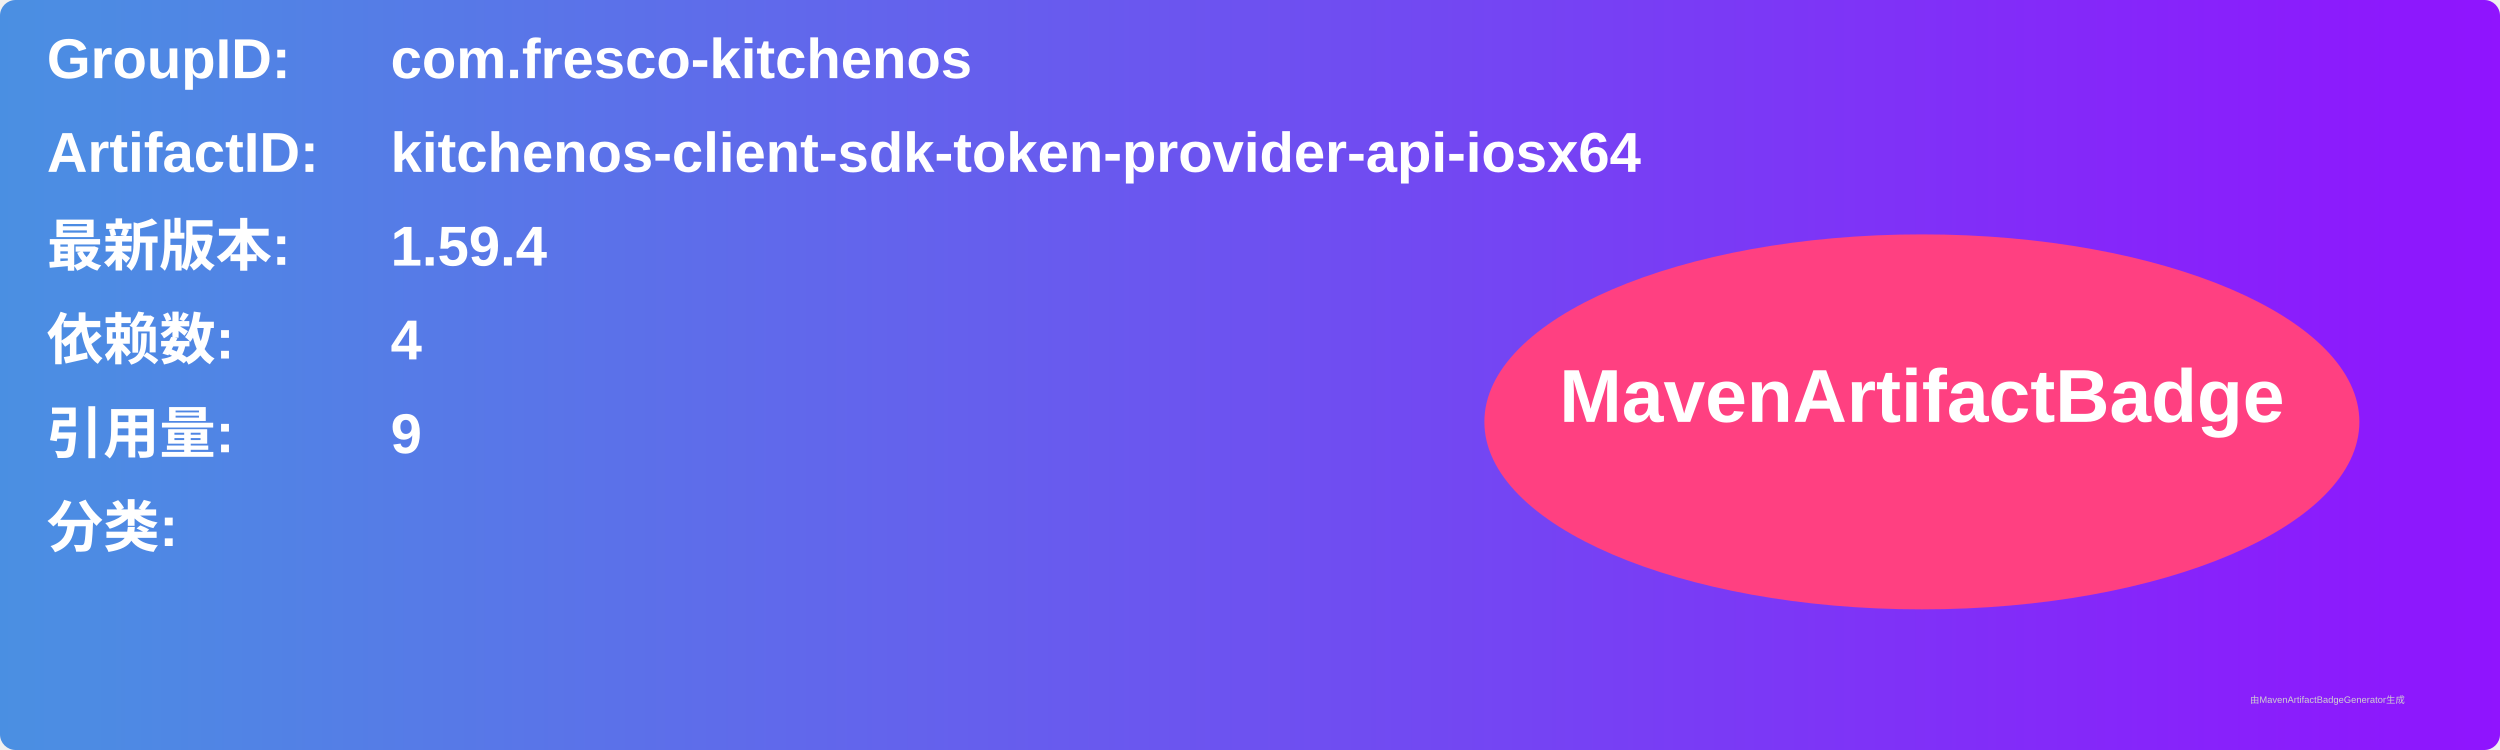
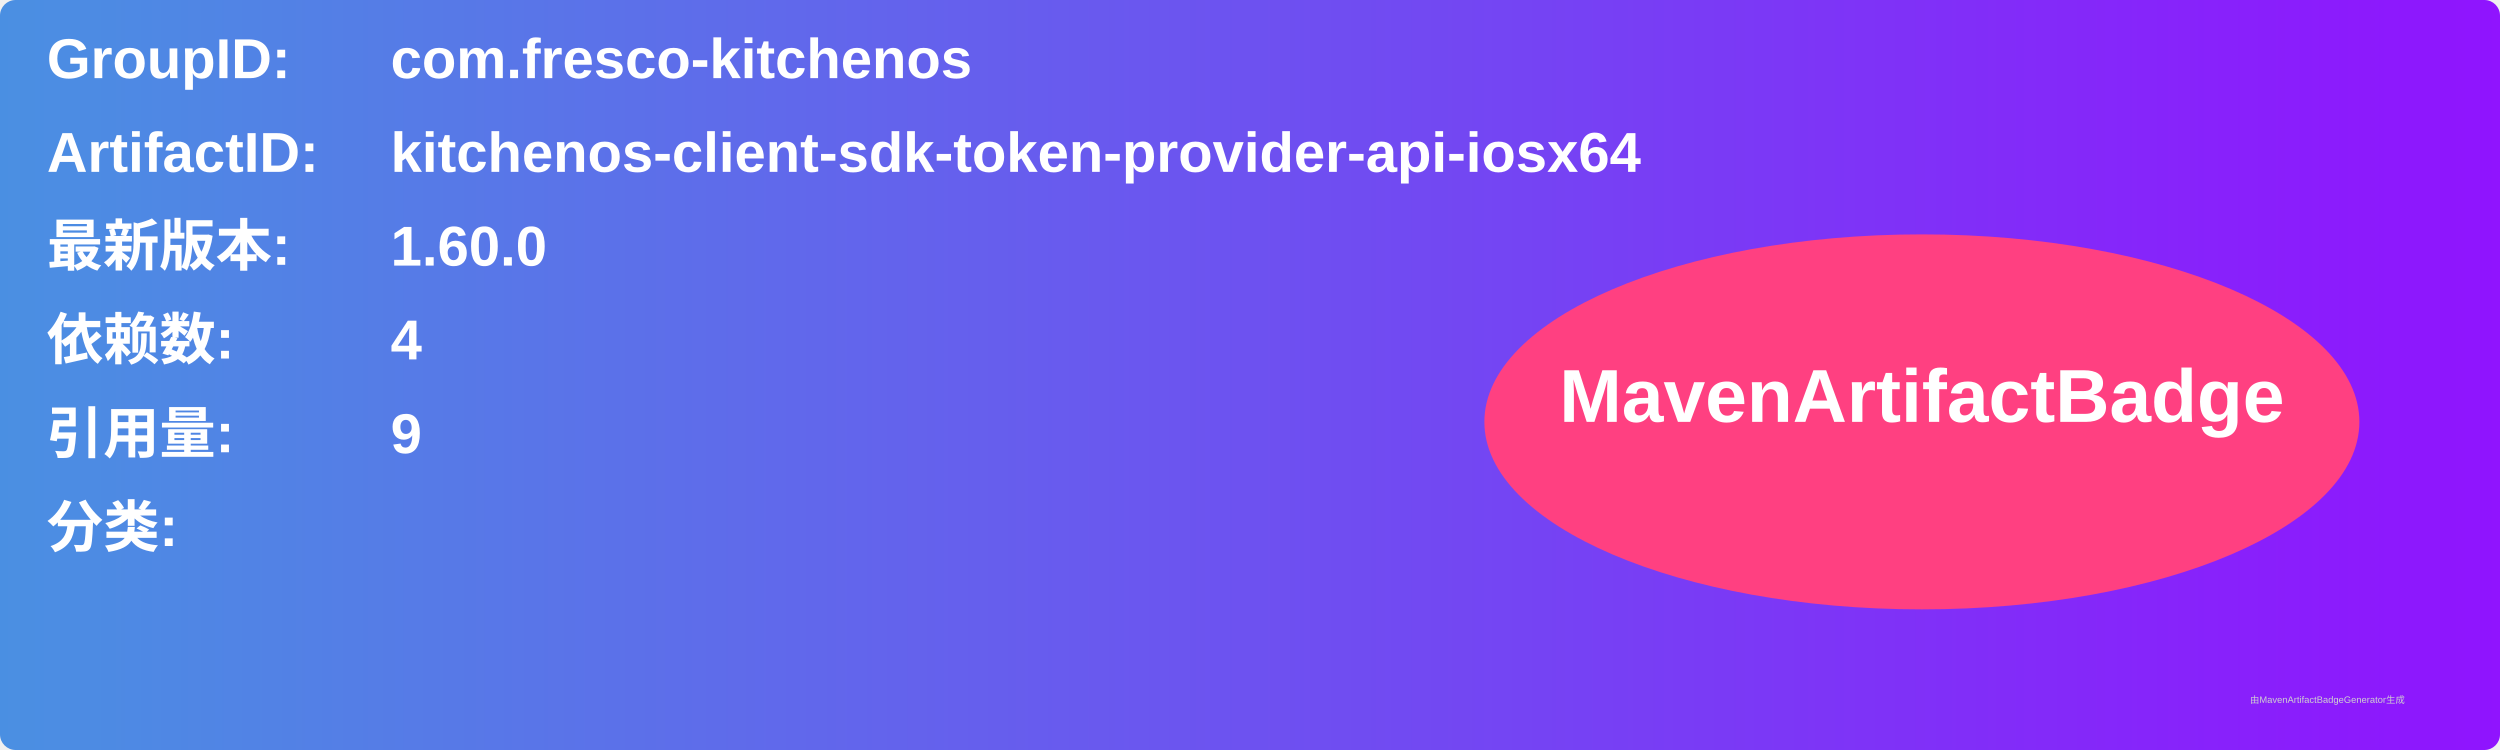
<svg xmlns="http://www.w3.org/2000/svg" width="800" height="240" viewBox="0 0 800 240">
  <linearGradient id="grad" x1="0%" y1="0%" x2="100%" y2="0%">
    <stop offset="0%" stop-color="#4a90e2" />
    <stop offset="100%" stop-color="#9013fe" />
  </linearGradient>
  <rect width="100%" height="100%" rx="5" ry="5" fill="url(#grad)" />
  <g transform="translate(15, 15)">
    <text x="0" y="10" font-family="Arial" font-size="18" fill="white" font-weight="bold" width="260">GroupID:</text>
    <text x="110" y="10" font-family="Arial" font-size="18" fill="white" font-weight="bold" width="460">com.fresco-kitchenos</text>
    <text x="0" y="40" font-family="Arial" font-size="18" fill="white" font-weight="bold" width="260">ArtifactID:</text>
    <text x="110" y="40" font-family="Arial" font-size="18" fill="white" font-weight="bold" width="460">kitchenos-client-sdk-token-provider-api-iosx64</text>
    <text x="0" y="70" font-family="Arial" font-size="18" fill="white" font-weight="bold">最新版本:</text>
    <text x="110" y="70" font-family="Arial" font-size="18" fill="white" font-weight="bold">
-       <tspan font-weight="bold">1.59.4</tspan>
+       <tspan font-weight="bold">1.60.0</tspan>
    </text>
    <text x="0" y="100" font-family="Arial" font-size="18" fill="white" font-weight="bold">依赖数: </text>
    <text x="110" y="100" font-family="Arial" font-size="18" fill="white">
      <tspan font-weight="bold">4</tspan>
    </text>
    <text x="0" y="130" font-family="Arial" font-size="18" fill="white" font-weight="bold">引用量: </text>
    <text x="110" y="130" font-family="Arial" font-size="18" fill="white">
      <tspan font-weight="bold">9</tspan>
    </text>
    <text x="0" y="160" font-family="Arial" font-size="18" fill="white" font-weight="bold">分类:</text>
    <text x="10" y="190" font-family="Arial" font-size="10" fill="white">
      <tspan font-weight="bold" />
    </text>
    <ellipse cx="600" cy="120" rx="140" ry="60" fill="#ff4081" />
    <text x="600" y="120" text-anchor="middle" font-family="Arial" font-size="24" fill="white" font-weight="bold">MavenArtifactBadge</text>
  </g>
  <text x="720" y="225" font-family="Arial" font-size="3" fill="#d0d0d0">由MavenArtifactBadgeGenerator生成</text>
</svg>
